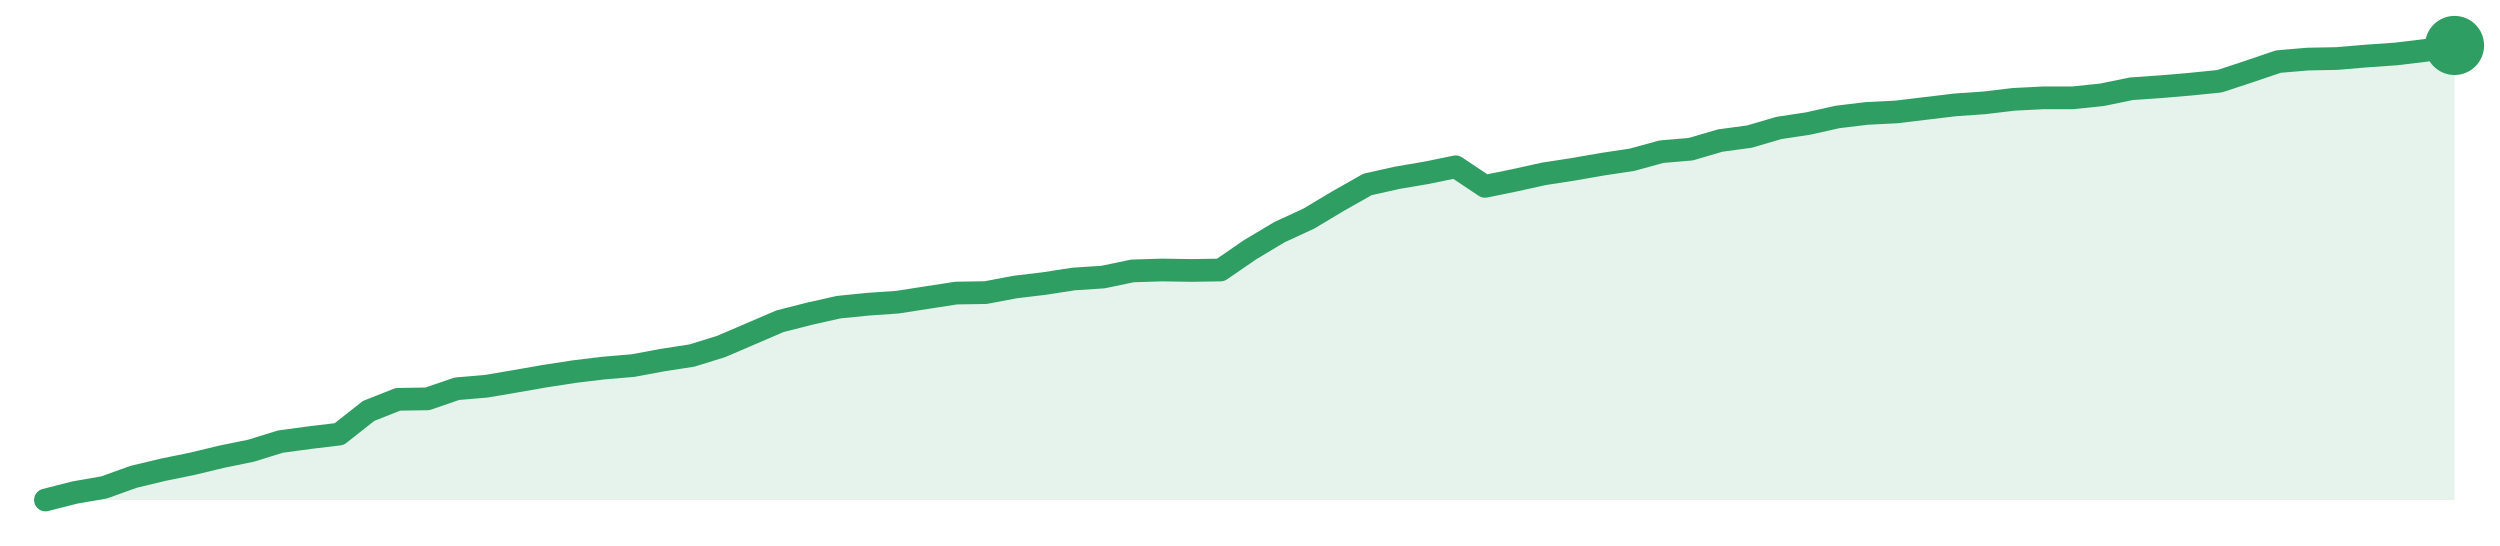
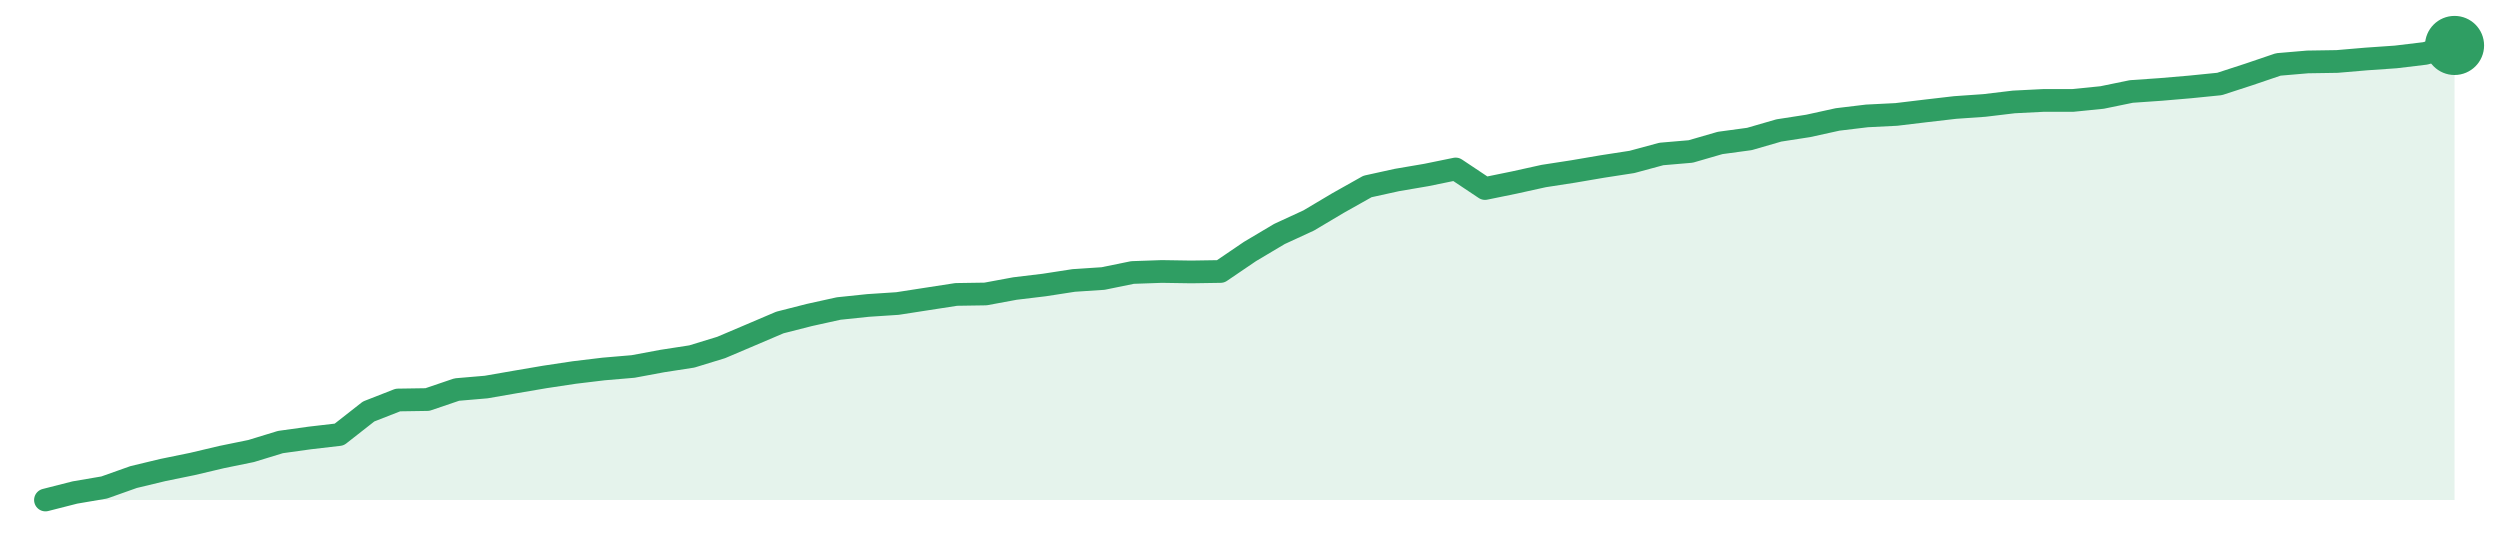
<svg xmlns="http://www.w3.org/2000/svg" width="220" height="48" viewBox="0 0 220 48" role="img" aria-label="trend">
-   <path d="M4.0,44.0 L4.0,44.0 L6.59,43.34 L9.17,42.89 L11.76,41.96 L14.34,41.34 L16.93,40.81 L19.51,40.19 L22.1,39.66 L24.68,38.86 L27.27,38.51 L29.85,38.2 L32.44,36.16 L35.02,35.14 L37.61,35.1 L40.2,34.21 L42.78,33.99 L45.37,33.55 L47.95,33.1 L50.54,32.7 L53.12,32.39 L55.71,32.17 L58.29,31.69 L60.88,31.29 L63.46,30.49 L66.05,29.38 L68.63,28.27 L71.22,27.61 L73.8,27.03 L76.39,26.77 L78.98,26.59 L81.56,26.19 L84.15,25.79 L86.73,25.75 L89.32,25.26 L91.9,24.95 L94.49,24.55 L97.07,24.38 L99.66,23.84 L102.24,23.76 L104.83,23.8 L107.41,23.76 L110.0,21.98 L112.59,20.43 L115.17,19.24 L117.76,17.69 L120.34,16.23 L122.93,15.65 L125.51,15.21 L128.1,14.68 L130.68,16.4 L133.27,15.87 L135.85,15.3 L138.44,14.9 L141.02,14.45 L143.61,14.06 L146.2,13.35 L148.78,13.13 L151.37,12.37 L153.95,12.02 L156.54,11.26 L159.12,10.87 L161.71,10.29 L164.29,9.98 L166.88,9.85 L169.46,9.54 L172.05,9.23 L174.63,9.05 L177.22,8.74 L179.8,8.61 L182.39,8.61 L184.98,8.34 L187.56,7.81 L190.15,7.63 L192.73,7.41 L195.32,7.15 L197.9,6.3 L200.49,5.42 L203.07,5.2 L205.66,5.15 L208.24,4.93 L210.83,4.75 L213.41,4.44 L216.0,4.0 L216.0,44.0 Z" fill="#2f9e631f" />
-   <path d="M4.0,44.0 L6.59,43.34 L9.17,42.89 L11.76,41.96 L14.34,41.34 L16.93,40.81 L19.51,40.19 L22.1,39.66 L24.68,38.86 L27.27,38.51 L29.85,38.2 L32.44,36.16 L35.02,35.14 L37.61,35.1 L40.2,34.21 L42.78,33.99 L45.37,33.55 L47.95,33.1 L50.54,32.7 L53.12,32.39 L55.71,32.17 L58.29,31.69 L60.88,31.29 L63.46,30.49 L66.05,29.38 L68.63,28.27 L71.22,27.61 L73.8,27.03 L76.39,26.77 L78.98,26.59 L81.56,26.19 L84.15,25.79 L86.73,25.75 L89.32,25.26 L91.9,24.95 L94.49,24.55 L97.07,24.38 L99.66,23.84 L102.24,23.76 L104.83,23.8 L107.41,23.76 L110.0,21.98 L112.59,20.43 L115.17,19.24 L117.76,17.69 L120.34,16.23 L122.93,15.65 L125.51,15.21 L128.1,14.68 L130.68,16.4 L133.27,15.87 L135.85,15.3 L138.44,14.9 L141.02,14.45 L143.61,14.06 L146.2,13.35 L148.78,13.13 L151.37,12.37 L153.95,12.02 L156.54,11.26 L159.12,10.87 L161.71,10.29 L164.29,9.98 L166.88,9.85 L169.46,9.54 L172.05,9.23 L174.63,9.05 L177.22,8.74 L179.8,8.61 L182.39,8.61 L184.98,8.34 L187.56,7.81 L190.15,7.63 L192.73,7.41 L195.32,7.15 L197.9,6.3 L200.49,5.42 L203.07,5.2 L205.66,5.15 L208.24,4.93 L210.83,4.75 L213.41,4.44 L216.0,4.0" fill="none" stroke="#2f9e63" stroke-width="2" stroke-linejoin="round" stroke-linecap="round" />
+   <path d="M4.0,44.0 L4.0,44.0 L6.59,43.34 L9.17,42.9 L11.76,41.98 L14.34,41.36 L16.93,40.83 L19.51,40.22 L22.1,39.69 L24.68,38.9 L27.27,38.54 L29.85,38.24 L32.44,36.21 L35.02,35.2 L37.61,35.16 L40.2,34.28 L42.78,34.06 L45.37,33.61 L47.95,33.17 L50.54,32.78 L53.12,32.47 L55.71,32.25 L58.29,31.77 L60.88,31.37 L63.46,30.58 L66.05,29.48 L68.63,28.38 L71.22,27.72 L73.8,27.15 L76.39,26.88 L78.98,26.71 L81.56,26.31 L84.15,25.91 L86.73,25.87 L89.32,25.39 L91.9,25.08 L94.49,24.68 L97.07,24.51 L99.66,23.98 L102.24,23.89 L104.83,23.93 L107.41,23.89 L110.0,22.13 L112.59,20.59 L115.17,19.4 L117.76,17.86 L120.34,16.41 L122.93,15.84 L125.51,15.4 L128.1,14.87 L130.68,16.59 L133.27,16.06 L135.85,15.49 L138.44,15.09 L141.02,14.65 L143.61,14.25 L146.2,13.55 L148.78,13.33 L151.37,12.58 L153.95,12.23 L156.54,11.48 L159.12,11.08 L161.71,10.51 L164.29,10.2 L166.88,10.07 L169.46,9.76 L172.05,9.46 L174.63,9.28 L177.22,8.97 L179.8,8.84 L182.39,8.84 L184.98,8.58 L187.56,8.05 L190.15,7.87 L192.73,7.65 L195.32,7.39 L197.9,6.55 L200.49,5.67 L203.07,5.45 L205.66,5.41 L208.24,5.19 L210.83,5.01 L213.41,4.7 L216.0,4.0 L216.0,44.0 Z" fill="#2f9e631f" />
+   <path d="M4.0,44.0 L6.59,43.34 L9.17,42.9 L11.76,41.98 L14.34,41.36 L16.93,40.83 L19.51,40.22 L22.1,39.69 L24.68,38.9 L27.27,38.54 L29.85,38.24 L32.44,36.21 L35.02,35.2 L37.61,35.16 L40.2,34.28 L42.78,34.06 L45.37,33.61 L47.95,33.17 L50.54,32.78 L53.12,32.47 L55.71,32.25 L58.29,31.77 L60.88,31.37 L63.46,30.58 L66.05,29.48 L68.63,28.38 L71.22,27.72 L73.8,27.15 L76.39,26.88 L78.98,26.71 L81.56,26.31 L84.15,25.91 L86.73,25.87 L89.32,25.39 L91.9,25.08 L94.49,24.68 L97.07,24.51 L99.66,23.98 L102.24,23.89 L104.83,23.93 L107.41,23.89 L110.0,22.13 L112.59,20.59 L115.17,19.4 L117.76,17.86 L120.34,16.41 L122.93,15.84 L125.51,15.4 L128.1,14.87 L130.68,16.59 L133.27,16.06 L135.85,15.49 L138.44,15.09 L141.02,14.65 L143.61,14.25 L146.2,13.55 L148.78,13.33 L151.37,12.58 L153.95,12.23 L156.54,11.48 L159.12,11.08 L161.71,10.51 L164.29,10.2 L166.88,10.07 L169.46,9.76 L172.05,9.46 L174.63,9.28 L177.22,8.97 L179.8,8.84 L182.39,8.84 L184.98,8.58 L187.56,8.05 L190.15,7.87 L192.73,7.65 L195.32,7.39 L197.9,6.55 L200.49,5.67 L203.07,5.45 L205.66,5.41 L208.24,5.19 L210.83,5.01 L213.41,4.7 L216.0,4.0" fill="none" stroke="#2f9e63" stroke-width="2" stroke-linejoin="round" stroke-linecap="round" />
  <circle cx="216.0" cy="4.0" r="2.6" fill="#2f9e63" />
</svg>
